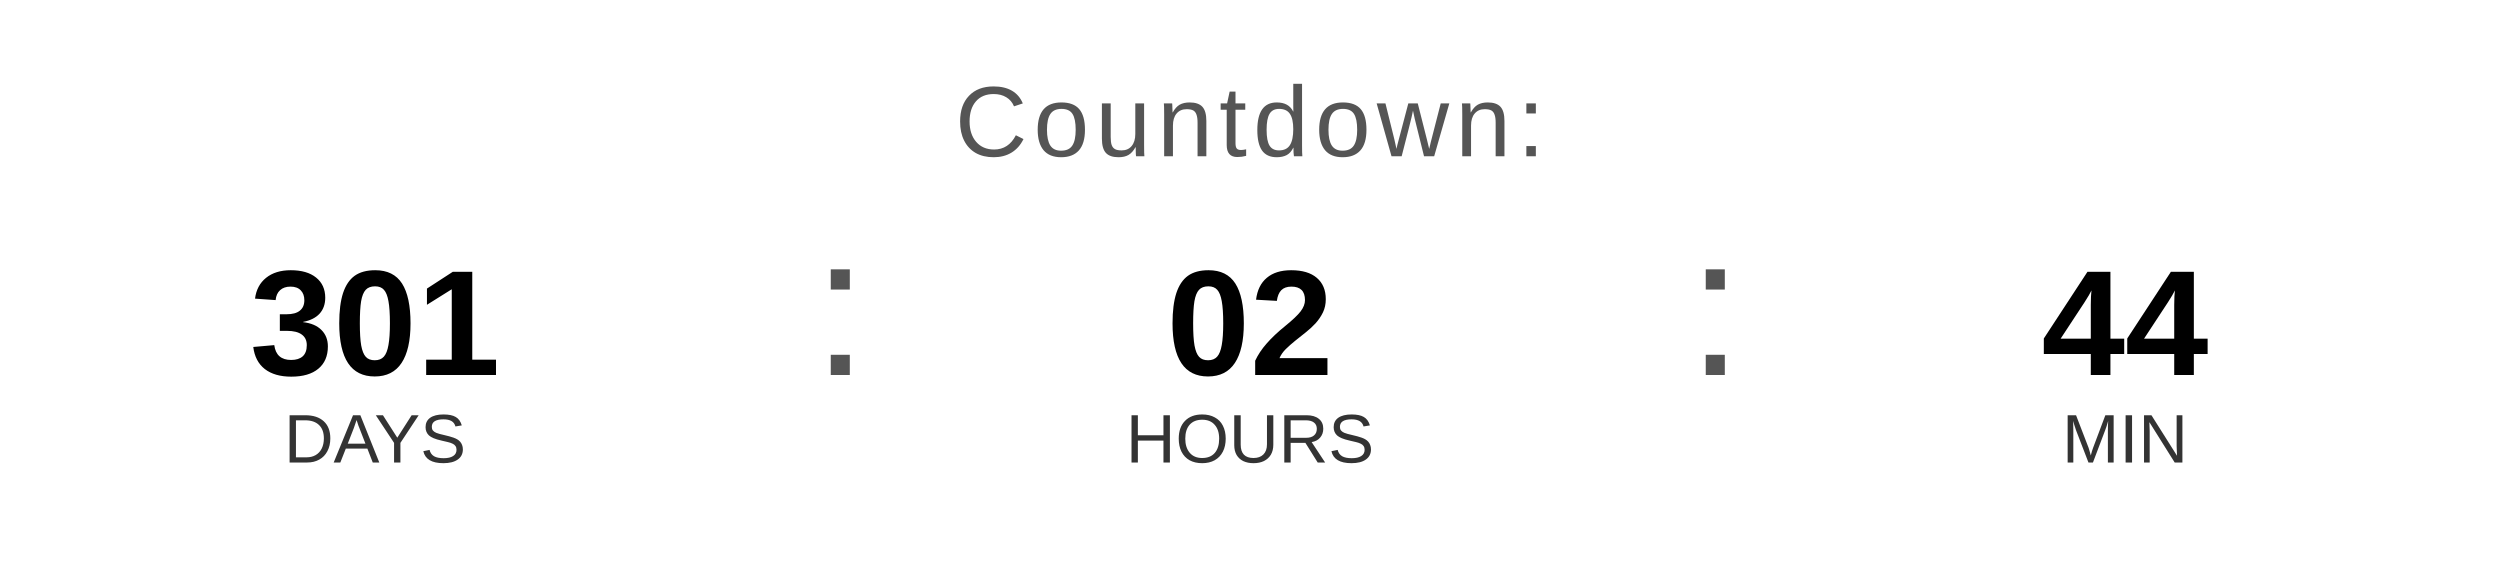
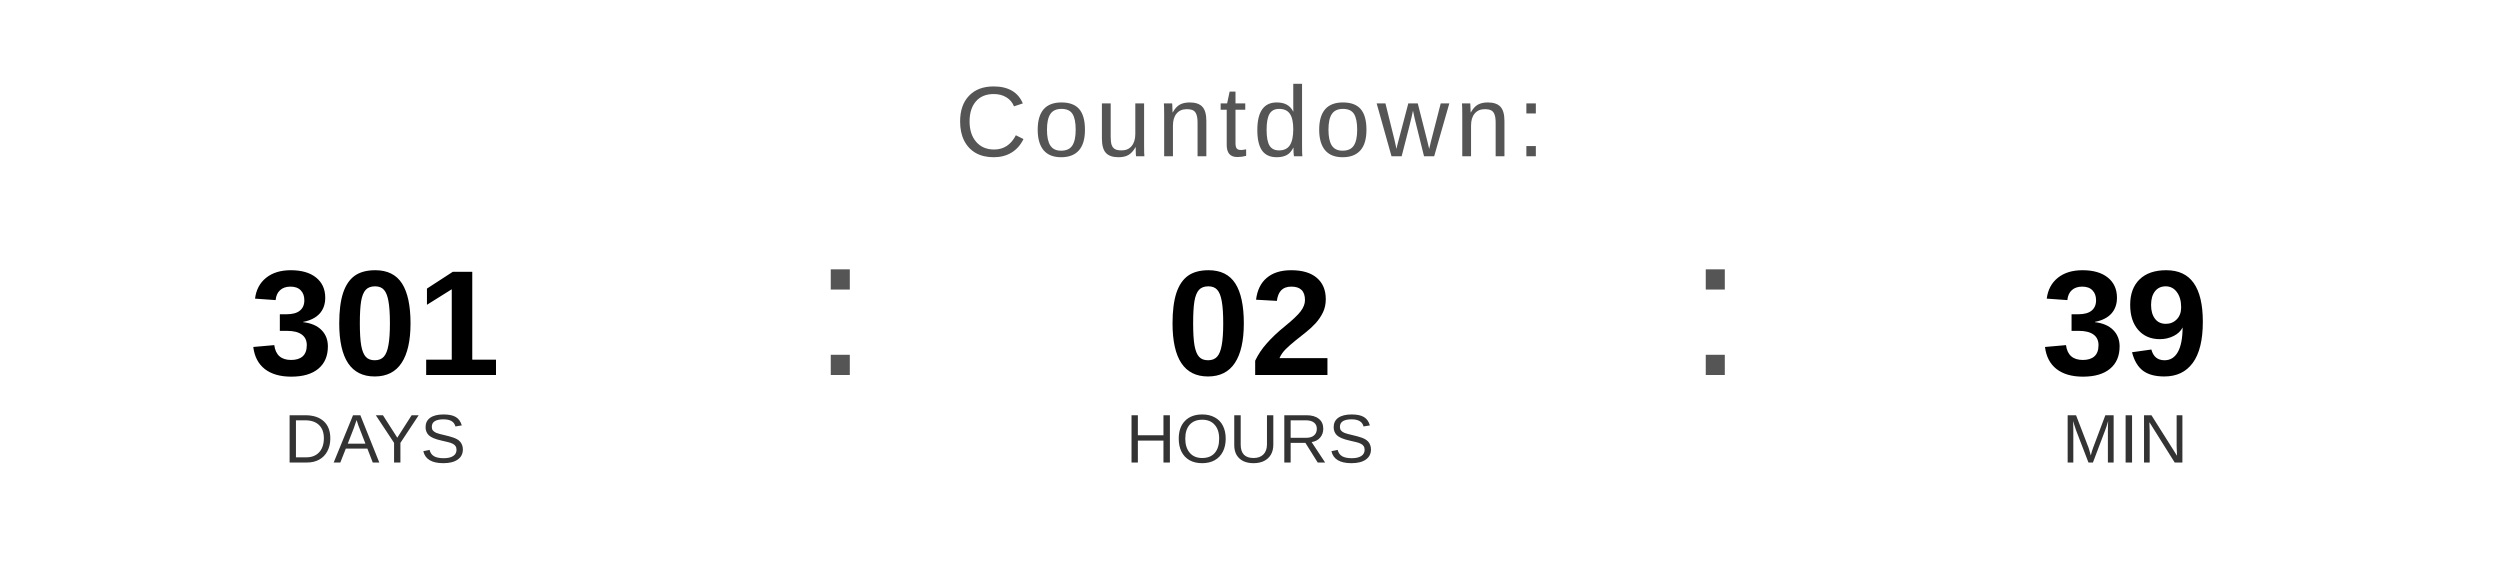
<svg xmlns="http://www.w3.org/2000/svg" width="400" height="90" viewBox="0 0 400 90">
  <text x="200" y="25" font-family="Arial, Helvetica, sans-serif" font-size="16" fill="#555555" text-anchor="middle" letter-spacing="1">
    Countdown:
  </text>
  <text x="60" y="60" font-family="Arial, Helvetica, sans-serif" font-size="24" font-weight="bold" fill="#000000" text-anchor="middle">301</text>
  <text x="60" y="74" font-family="Arial, Helvetica, sans-serif" font-size="11" fill="#333333" text-anchor="middle">DAYS</text>
  <text x="130" y="60" font-family="Arial, sans-serif" font-size="32" fill="#555555">:</text>
  <text x="200" y="60" font-family="Arial, Helvetica, sans-serif" font-size="24" font-weight="bold" fill="#000000" text-anchor="middle">02</text>
  <text x="200" y="74" font-family="Arial, Helvetica, sans-serif" font-size="11" fill="#333333" text-anchor="middle">HOURS</text>
  <text x="270" y="60" font-family="Arial, sans-serif" font-size="32" fill="#555555">:</text>
-   <text x="340" y="60" font-family="Arial, Helvetica, sans-serif" font-size="24" font-weight="bold" fill="#000000" text-anchor="middle">44</text>
+   <text x="340" y="60" font-family="Arial, Helvetica, sans-serif" font-size="24" font-weight="bold" fill="#000000" text-anchor="middle">39</text>
  <text x="340" y="74" font-family="Arial, Helvetica, sans-serif" font-size="11" fill="#333333" text-anchor="middle">MIN</text>
</svg>
